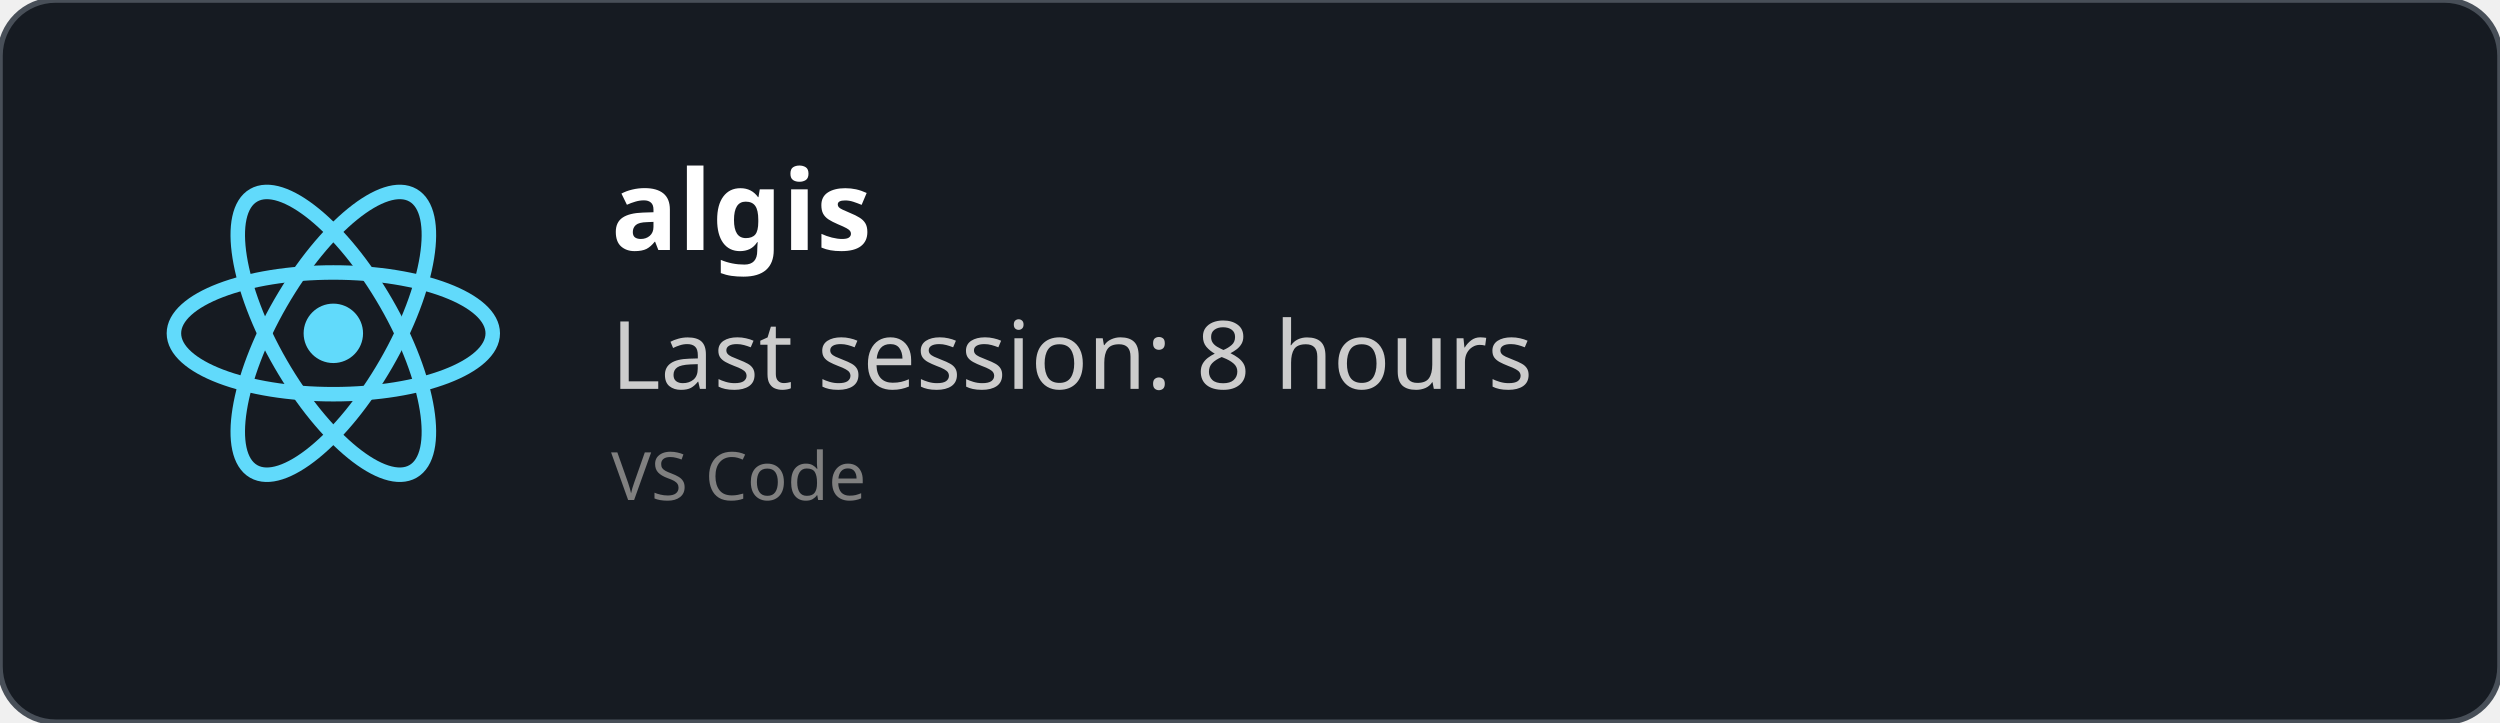
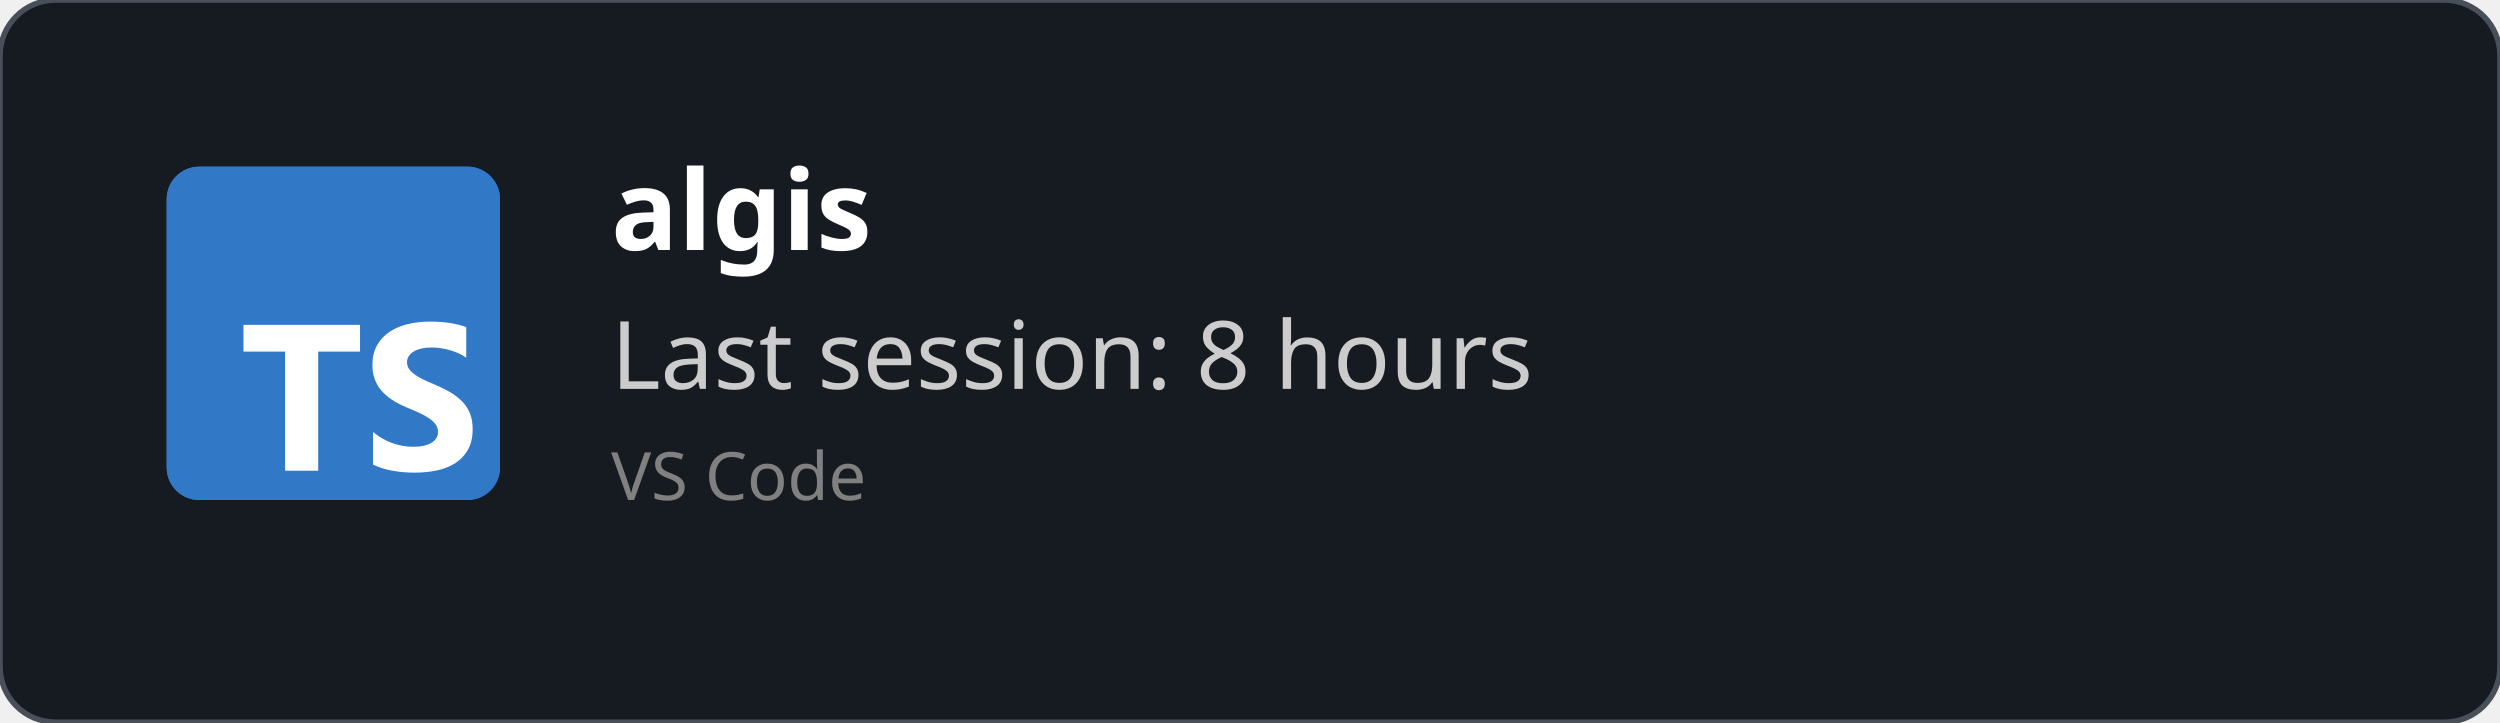
<svg xmlns="http://www.w3.org/2000/svg" width="450" height="130" viewBox="0 0 450 130" fill="none" role="img">
  <style>
    *{
        font-family: 'Segoe UI', Ubuntu, monospace
    }
    </style>
  <defs>
    <clipPath id="horizontalClip" x="20" y="20" width="500" height="200">
      <rect x="90" y="20" width="300" height="50" />
    </clipPath>
  </defs>
  <rect width="450" height="130" fill="rgba(22,27,34)" stroke="#484f58" stroke-width="1" fill-opacity="1" stroke-opacity="1" x="0" y="0" rx="10px" ry="10px">
    </rect>
-   <svg height="60" width="60" x="30" y="30" viewBox="-11.5 -10.232 23 20.463">
-     <circle cx="0" cy="0" r="2.05" fill="#61dafb" />
-     <g stroke="#61dafb" stroke-width="1" fill="none">
-       <ellipse rx="11" ry="4.2" />
-       <ellipse rx="11" ry="4.2" transform="rotate(60)" />
-       <ellipse rx="11" ry="4.2" transform="rotate(120)" />
-     </g>
+   <svg fill="none" height="60" viewBox="0 0 512 512" width="60" x="30" y="30">
+     <rect fill="#3178c6" height="512" rx="50" width="512" />
+     <rect fill="#3178c6" height="512" rx="50" width="512" />
+     <path clip-rule="evenodd" d="m316.939 407.424v50.061c8.138 4.172 17.763 7.3 28.875 9.386s22.823 3.129 35.135 3.129c11.999 0 23.397-1.147 34.196-3.442 10.799-2.294 20.268-6.075 28.406-11.342 8.138-5.266 14.581-12.15 19.328-20.65s7.121-19.007 7.121-31.522c0-9.074-1.356-17.026-4.069-23.857s-6.625-12.906-11.738-18.225c-5.112-5.319-11.242-10.091-18.389-14.315s-15.207-8.213-24.18-11.967c-6.573-2.712-12.468-5.345-17.685-7.9-5.217-2.556-9.651-5.163-13.303-7.822-3.652-2.66-6.469-5.476-8.451-8.448-1.982-2.973-2.974-6.336-2.974-10.091 0-3.441.887-6.544 2.661-9.308s4.278-5.136 7.512-7.118c3.235-1.981 7.199-3.52 11.894-4.615 4.696-1.095 9.912-1.642 15.651-1.642 4.173 0 8.581.313 13.224.938 4.643.626 9.312 1.591 14.008 2.894 4.695 1.304 9.259 2.947 13.694 4.928 4.434 1.982 8.529 4.276 12.285 6.884v-46.776c-7.616-2.92-15.937-5.084-24.962-6.492s-19.381-2.112-31.066-2.112c-11.895 0-23.163 1.278-33.805 3.833s-20.006 6.544-28.093 11.967c-8.086 5.424-14.476 12.333-19.171 20.729-4.695 8.395-7.043 18.433-7.043 30.114 0 14.914 4.304 27.638 12.912 38.172 8.607 10.533 21.675 19.45 39.204 26.751 6.886 2.816 13.303 5.579 19.25 8.291s11.086 5.528 15.415 8.448c4.33 2.92 7.747 6.101 10.252 9.543 2.504 3.441 3.756 7.352 3.756 11.733 0 3.233-.783 6.231-2.348 8.995s-3.939 5.162-7.121 7.196-7.147 3.624-11.894 4.771c-4.748 1.148-10.303 1.721-16.668 1.721-10.851 0-21.597-1.903-32.24-5.71-10.642-3.806-20.502-9.516-29.579-17.13zm-84.159-123.342h64.22v-41.082h-179v41.082h63.906v182.918h50.874z" fill="#fff" fill-rule="evenodd" />
  </svg>
  <text x="110" y="45" font-size="20" clip-path="url(#horizontalClip)" font-weight="bold" font-family="Ubuntu" fill="white">
    algis
    </text>
  <text x="110" y="70" font-size="17px" font-family="Ubuntu" fill="#ccc">
    Last session: 8 hours
    </text>
  <text x="110" y="90" font-size="12px" font-family="Ubuntu" fill="grey">
    VS Code
    </text>
</svg>
